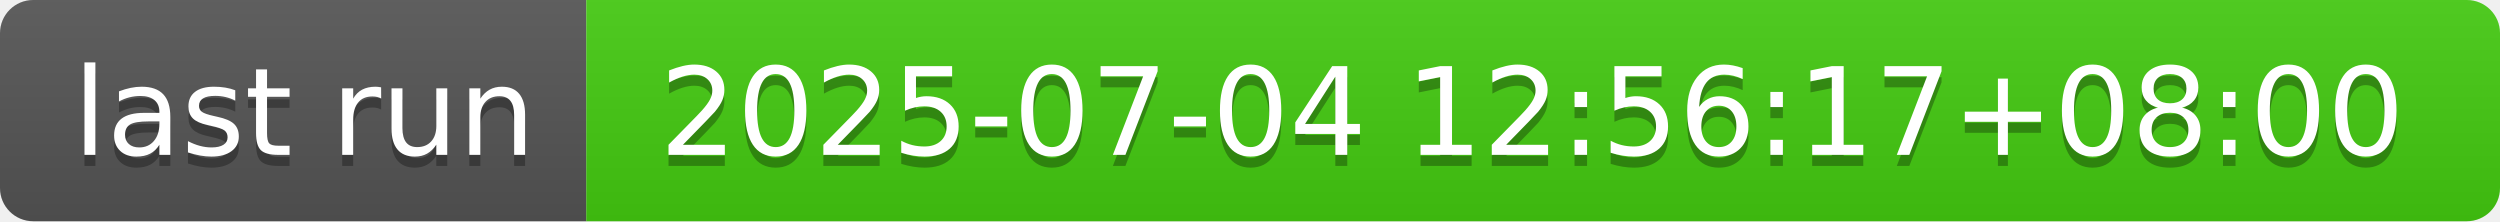
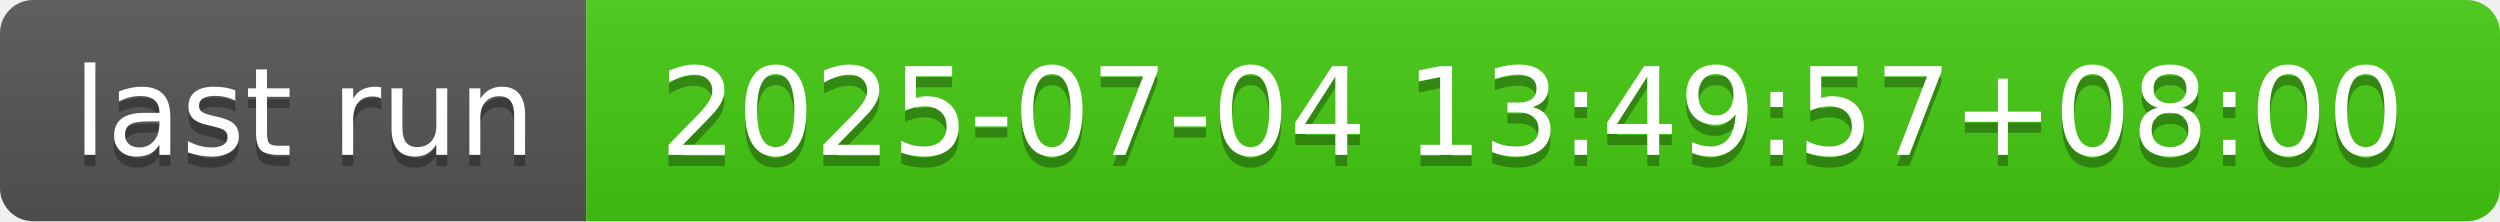
- <svg xmlns="http://www.w3.org/2000/svg" width="226" height="20" role="img" aria-label="last run: 2025-07-04 12:56:17+08:00">
+ <svg xmlns="http://www.w3.org/2000/svg" width="226" height="20" role="img" aria-label="last run: 2025-07-04 13:49:57+08:00">
  <linearGradient id="s" x2="0" y2="100%">
    <stop offset="0" stop-color="#bbb" stop-opacity=".1" />
    <stop offset="1" stop-opacity=".1" />
  </linearGradient>
  <clipPath id="r">
    <rect width="226" height="20" rx="3" fill="#fff" />
  </clipPath>
  <g clip-path="url(#r)">
    <rect width="53" height="20" fill="#555" />
    <rect x="53" width="173" height="20" fill="#4c1" />
    <rect width="226" height="20" fill="url(#s)" />
  </g>
  <g fill="#fff" text-anchor="middle" font-family="Verdana,Geneva,DejaVu Sans,sans-serif" text-rendering="geometricPrecision" font-size="110">
    <text aria-hidden="true" x="275" y="150" fill="#010101" fill-opacity=".3" transform="scale(.1)" textLength="430">last run</text>
    <text x="275" y="140" transform="scale(.1)" fill="#fff" textLength="430">last run</text>
-     <text aria-hidden="true" x="1385" y="150" fill="#010101" fill-opacity=".3" transform="scale(.1)" textLength="1630">2025-07-04 12:56:17+08:00</text>
-     <text x="1385" y="140" transform="scale(.1)" fill="#fff" textLength="1630">2025-07-04 12:56:17+08:00</text>
+     <text aria-hidden="true" x="1385" y="150" fill="#010101" fill-opacity=".3" transform="scale(.1)" textLength="1630">2025-07-04 13:49:57+08:00</text>
+     <text x="1385" y="140" transform="scale(.1)" fill="#fff" textLength="1630">2025-07-04 13:49:57+08:00</text>
  </g>
</svg>
